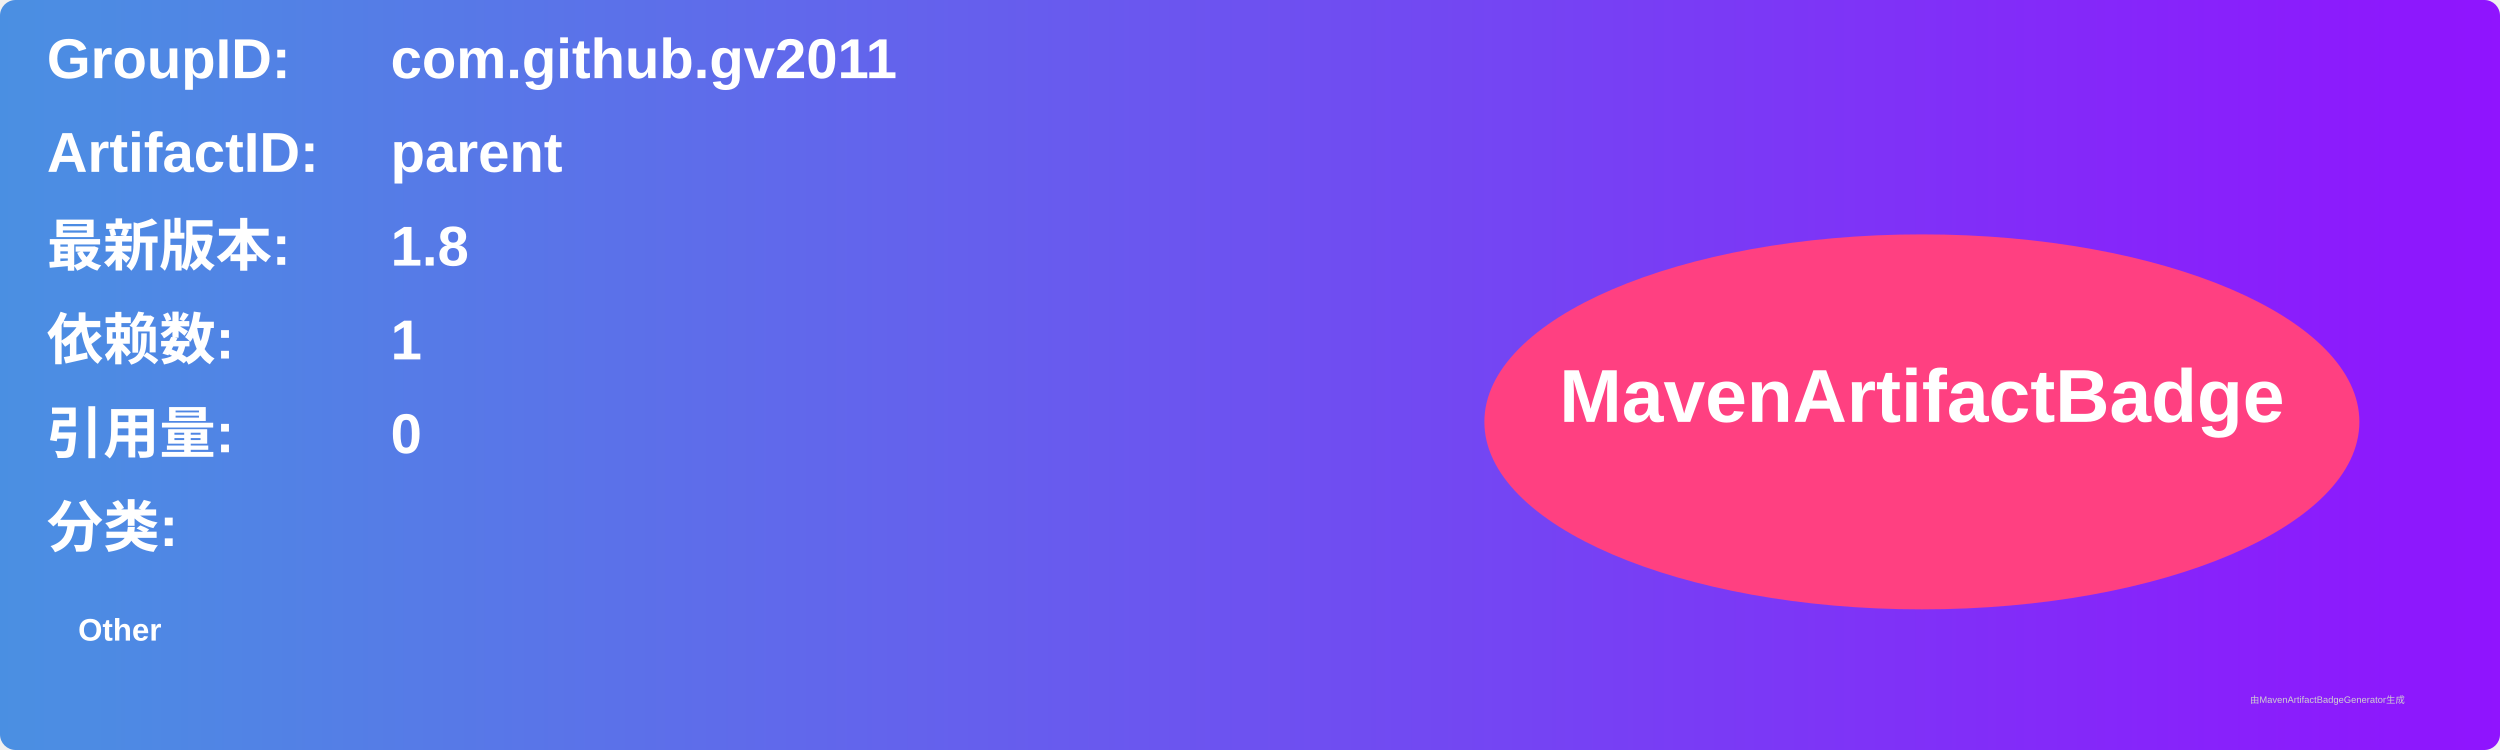
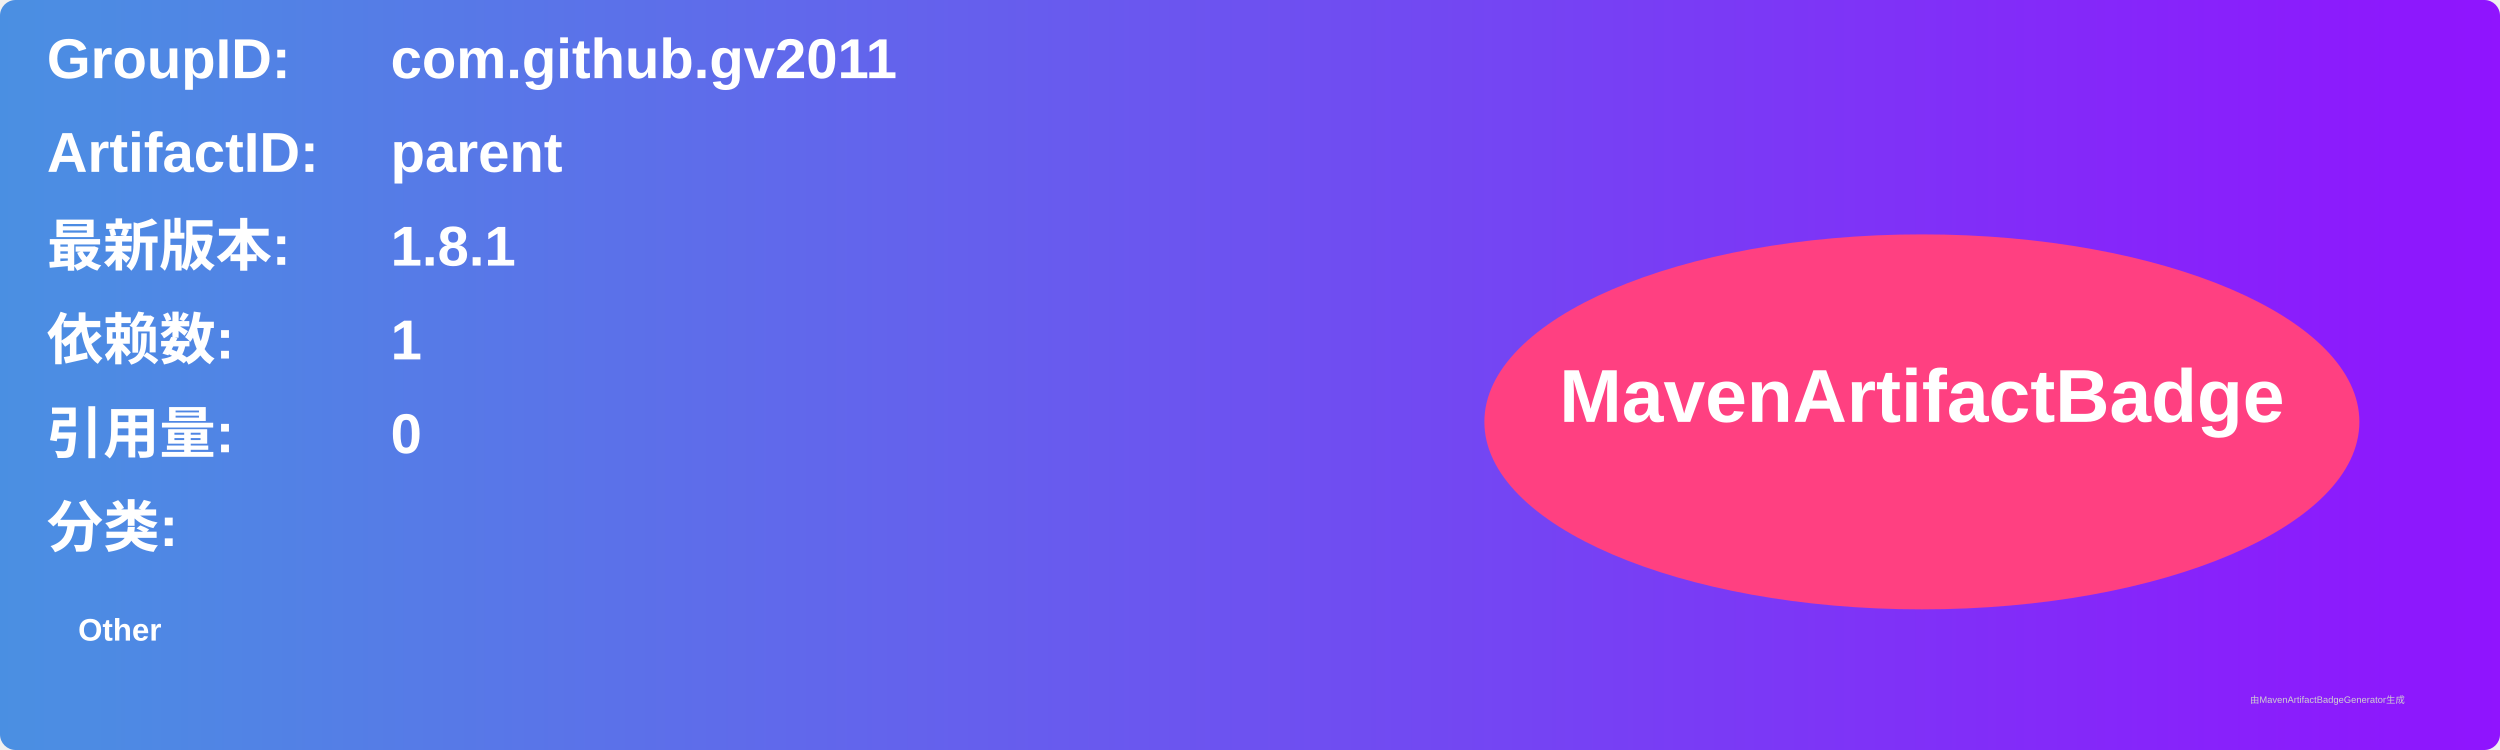
<svg xmlns="http://www.w3.org/2000/svg" width="800" height="240" viewBox="0 0 800 240">
  <linearGradient id="grad" x1="0%" y1="0%" x2="100%" y2="0%">
    <stop offset="0%" stop-color="#4a90e2" />
    <stop offset="100%" stop-color="#9013fe" />
  </linearGradient>
  <rect width="100%" height="100%" rx="5" ry="5" fill="url(#grad)" />
  <g transform="translate(15, 15)">
    <text x="0" y="10" font-family="Arial" font-size="18" fill="white" font-weight="bold" width="260">GroupID:</text>
    <text x="110" y="10" font-family="Arial" font-size="18" fill="white" font-weight="bold" width="460">com.github.gv2011</text>
    <text x="0" y="40" font-family="Arial" font-size="18" fill="white" font-weight="bold" width="260">ArtifactID:</text>
    <text x="110" y="40" font-family="Arial" font-size="18" fill="white" font-weight="bold" width="460">parent</text>
    <text x="0" y="70" font-family="Arial" font-size="18" fill="white" font-weight="bold">最新版本:</text>
    <text x="110" y="70" font-family="Arial" font-size="18" fill="white" font-weight="bold">
-       <tspan font-weight="bold">1.8</tspan>
+       <tspan font-weight="bold">1.8.1</tspan>
    </text>
    <text x="0" y="100" font-family="Arial" font-size="18" fill="white" font-weight="bold">依赖数: </text>
    <text x="110" y="100" font-family="Arial" font-size="18" fill="white">
      <tspan font-weight="bold">1</tspan>
    </text>
    <text x="0" y="130" font-family="Arial" font-size="18" fill="white" font-weight="bold">引用量: </text>
    <text x="110" y="130" font-family="Arial" font-size="18" fill="white">
      <tspan font-weight="bold">0</tspan>
    </text>
    <text x="0" y="160" font-family="Arial" font-size="18" fill="white" font-weight="bold">分类:</text>
    <text x="10" y="190" font-family="Arial" font-size="10" fill="white">
      <tspan font-weight="bold">Other</tspan>
    </text>
    <ellipse cx="600" cy="120" rx="140" ry="60" fill="#ff4081" />
    <text x="600" y="120" text-anchor="middle" font-family="Arial" font-size="24" fill="white" font-weight="bold">MavenArtifactBadge</text>
  </g>
  <text x="720" y="225" font-family="Arial" font-size="3" fill="#d0d0d0">由MavenArtifactBadgeGenerator生成</text>
</svg>
